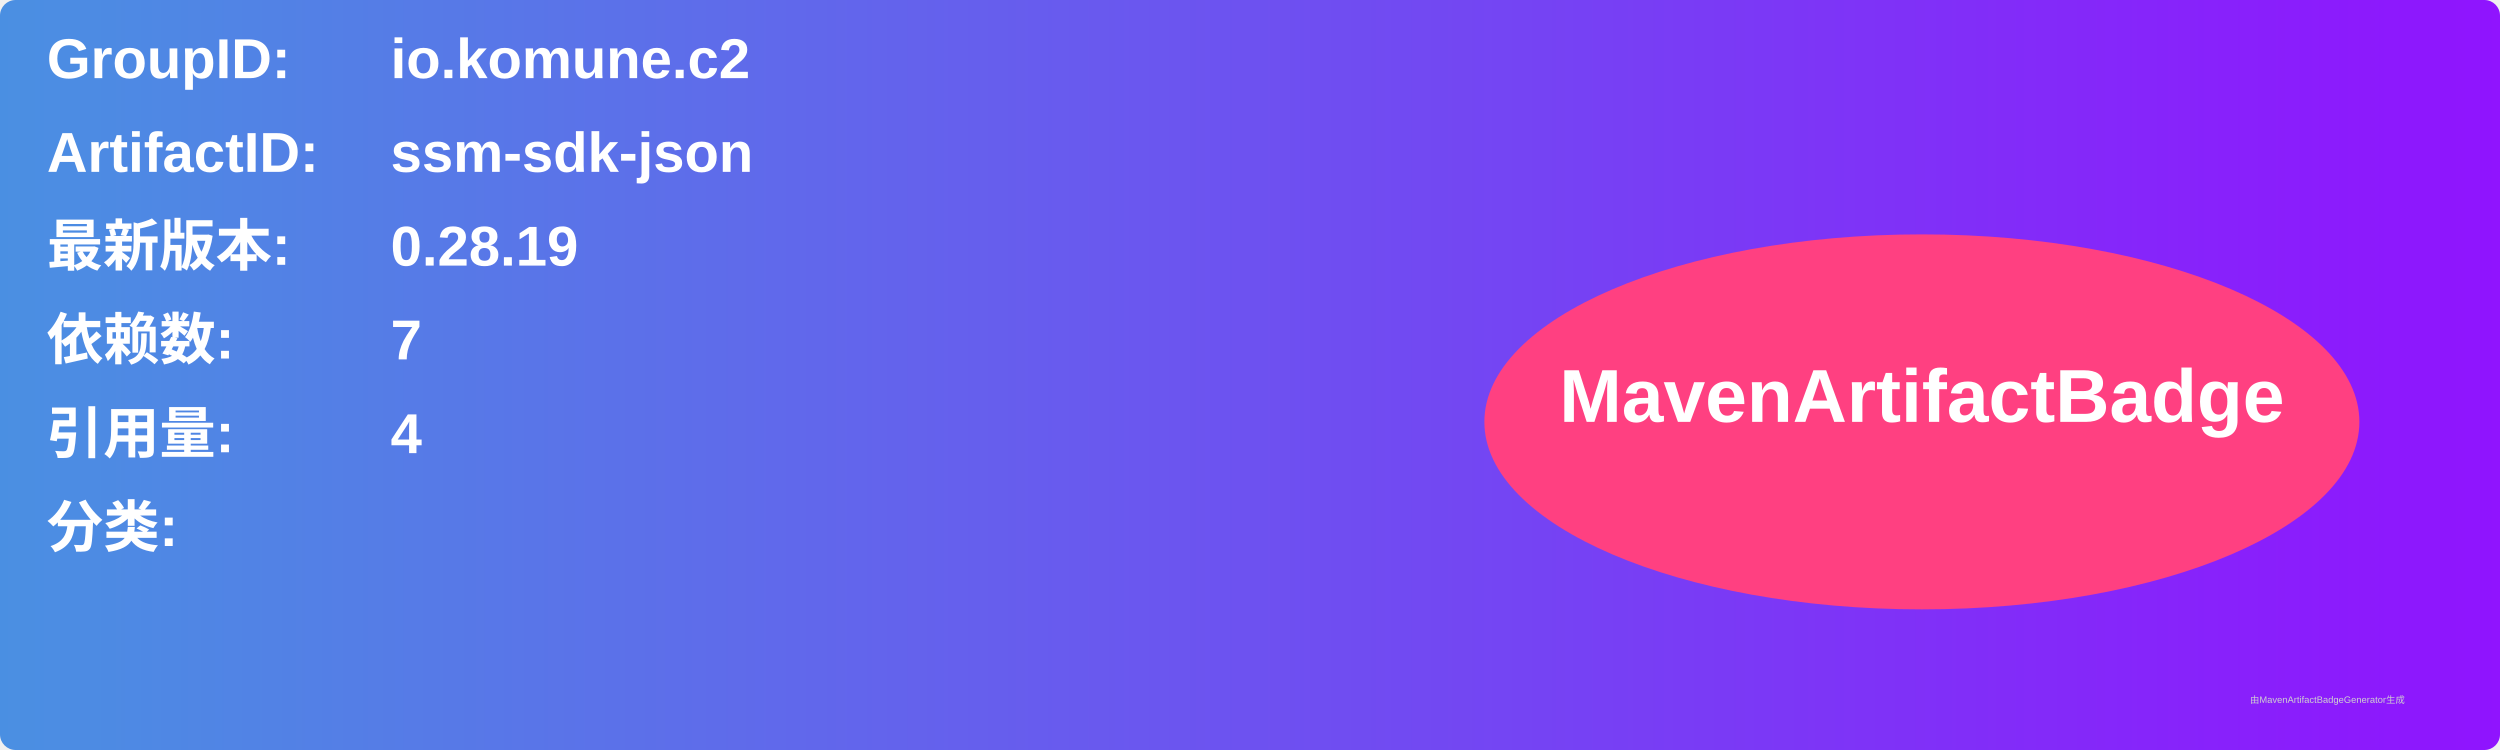
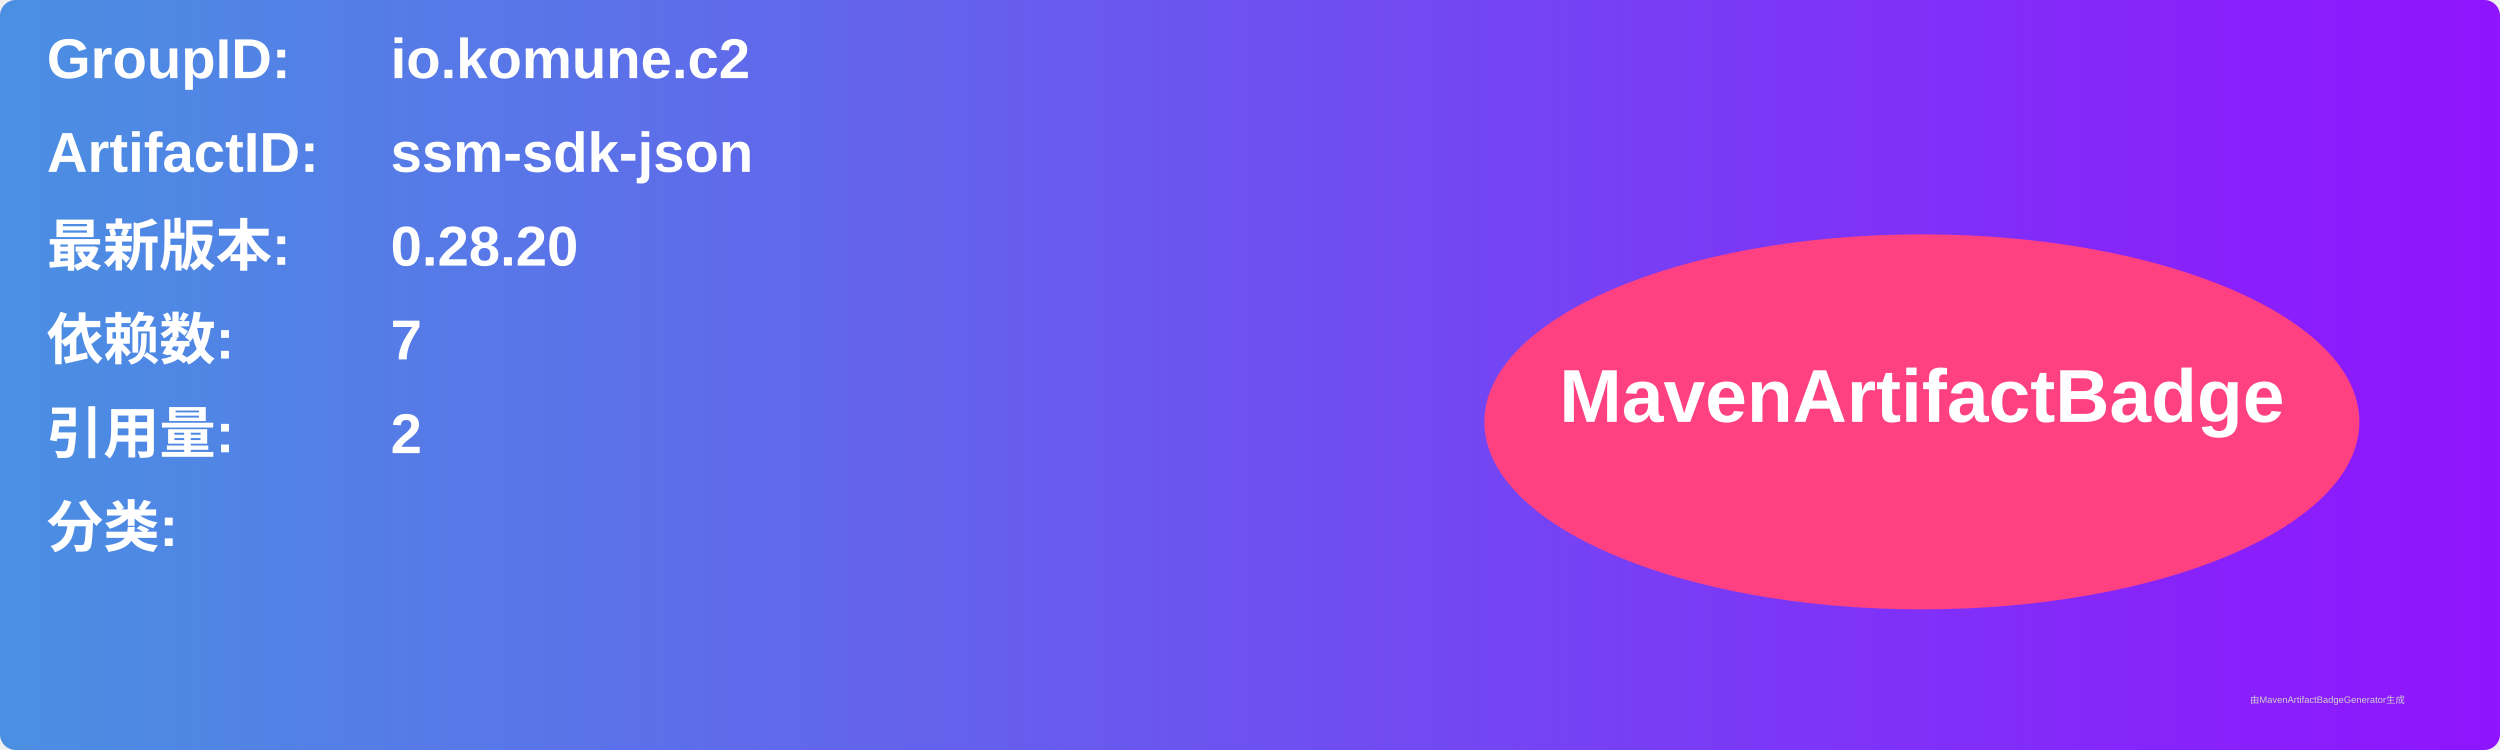
<svg xmlns="http://www.w3.org/2000/svg" width="800" height="240" viewBox="0 0 800 240">
  <linearGradient id="grad" x1="0%" y1="0%" x2="100%" y2="0%">
    <stop offset="0%" stop-color="#4a90e2" />
    <stop offset="100%" stop-color="#9013fe" />
  </linearGradient>
  <rect width="100%" height="100%" rx="5" ry="5" fill="url(#grad)" />
  <g transform="translate(15, 15)">
    <text x="0" y="10" font-family="Arial" font-size="18" fill="white" font-weight="bold" width="260">GroupID:</text>
    <text x="110" y="10" font-family="Arial" font-size="18" fill="white" font-weight="bold" width="460">io.komune.c2</text>
    <text x="0" y="40" font-family="Arial" font-size="18" fill="white" font-weight="bold" width="260">ArtifactID:</text>
    <text x="110" y="40" font-family="Arial" font-size="18" fill="white" font-weight="bold" width="460">ssm-sdk-json</text>
    <text x="0" y="70" font-family="Arial" font-size="18" fill="white" font-weight="bold">最新版本:</text>
    <text x="110" y="70" font-family="Arial" font-size="18" fill="white" font-weight="bold">
-       <tspan font-weight="bold">0.28.19</tspan>
+       <tspan font-weight="bold">0.28.20</tspan>
    </text>
    <text x="0" y="100" font-family="Arial" font-size="18" fill="white" font-weight="bold">依赖数: </text>
    <text x="110" y="100" font-family="Arial" font-size="18" fill="white">
      <tspan font-weight="bold">7</tspan>
    </text>
    <text x="0" y="130" font-family="Arial" font-size="18" fill="white" font-weight="bold">引用量: </text>
    <text x="110" y="130" font-family="Arial" font-size="18" fill="white">
-       <tspan font-weight="bold">4</tspan>
+       <tspan font-weight="bold">2</tspan>
    </text>
    <text x="0" y="160" font-family="Arial" font-size="18" fill="white" font-weight="bold">分类:</text>
    <text x="10" y="190" font-family="Arial" font-size="10" fill="white">
      <tspan font-weight="bold" />
    </text>
    <ellipse cx="600" cy="120" rx="140" ry="60" fill="#ff4081" />
    <text x="600" y="120" text-anchor="middle" font-family="Arial" font-size="24" fill="white" font-weight="bold">MavenArtifactBadge</text>
  </g>
  <text x="720" y="225" font-family="Arial" font-size="3" fill="#d0d0d0">由MavenArtifactBadgeGenerator生成</text>
</svg>
